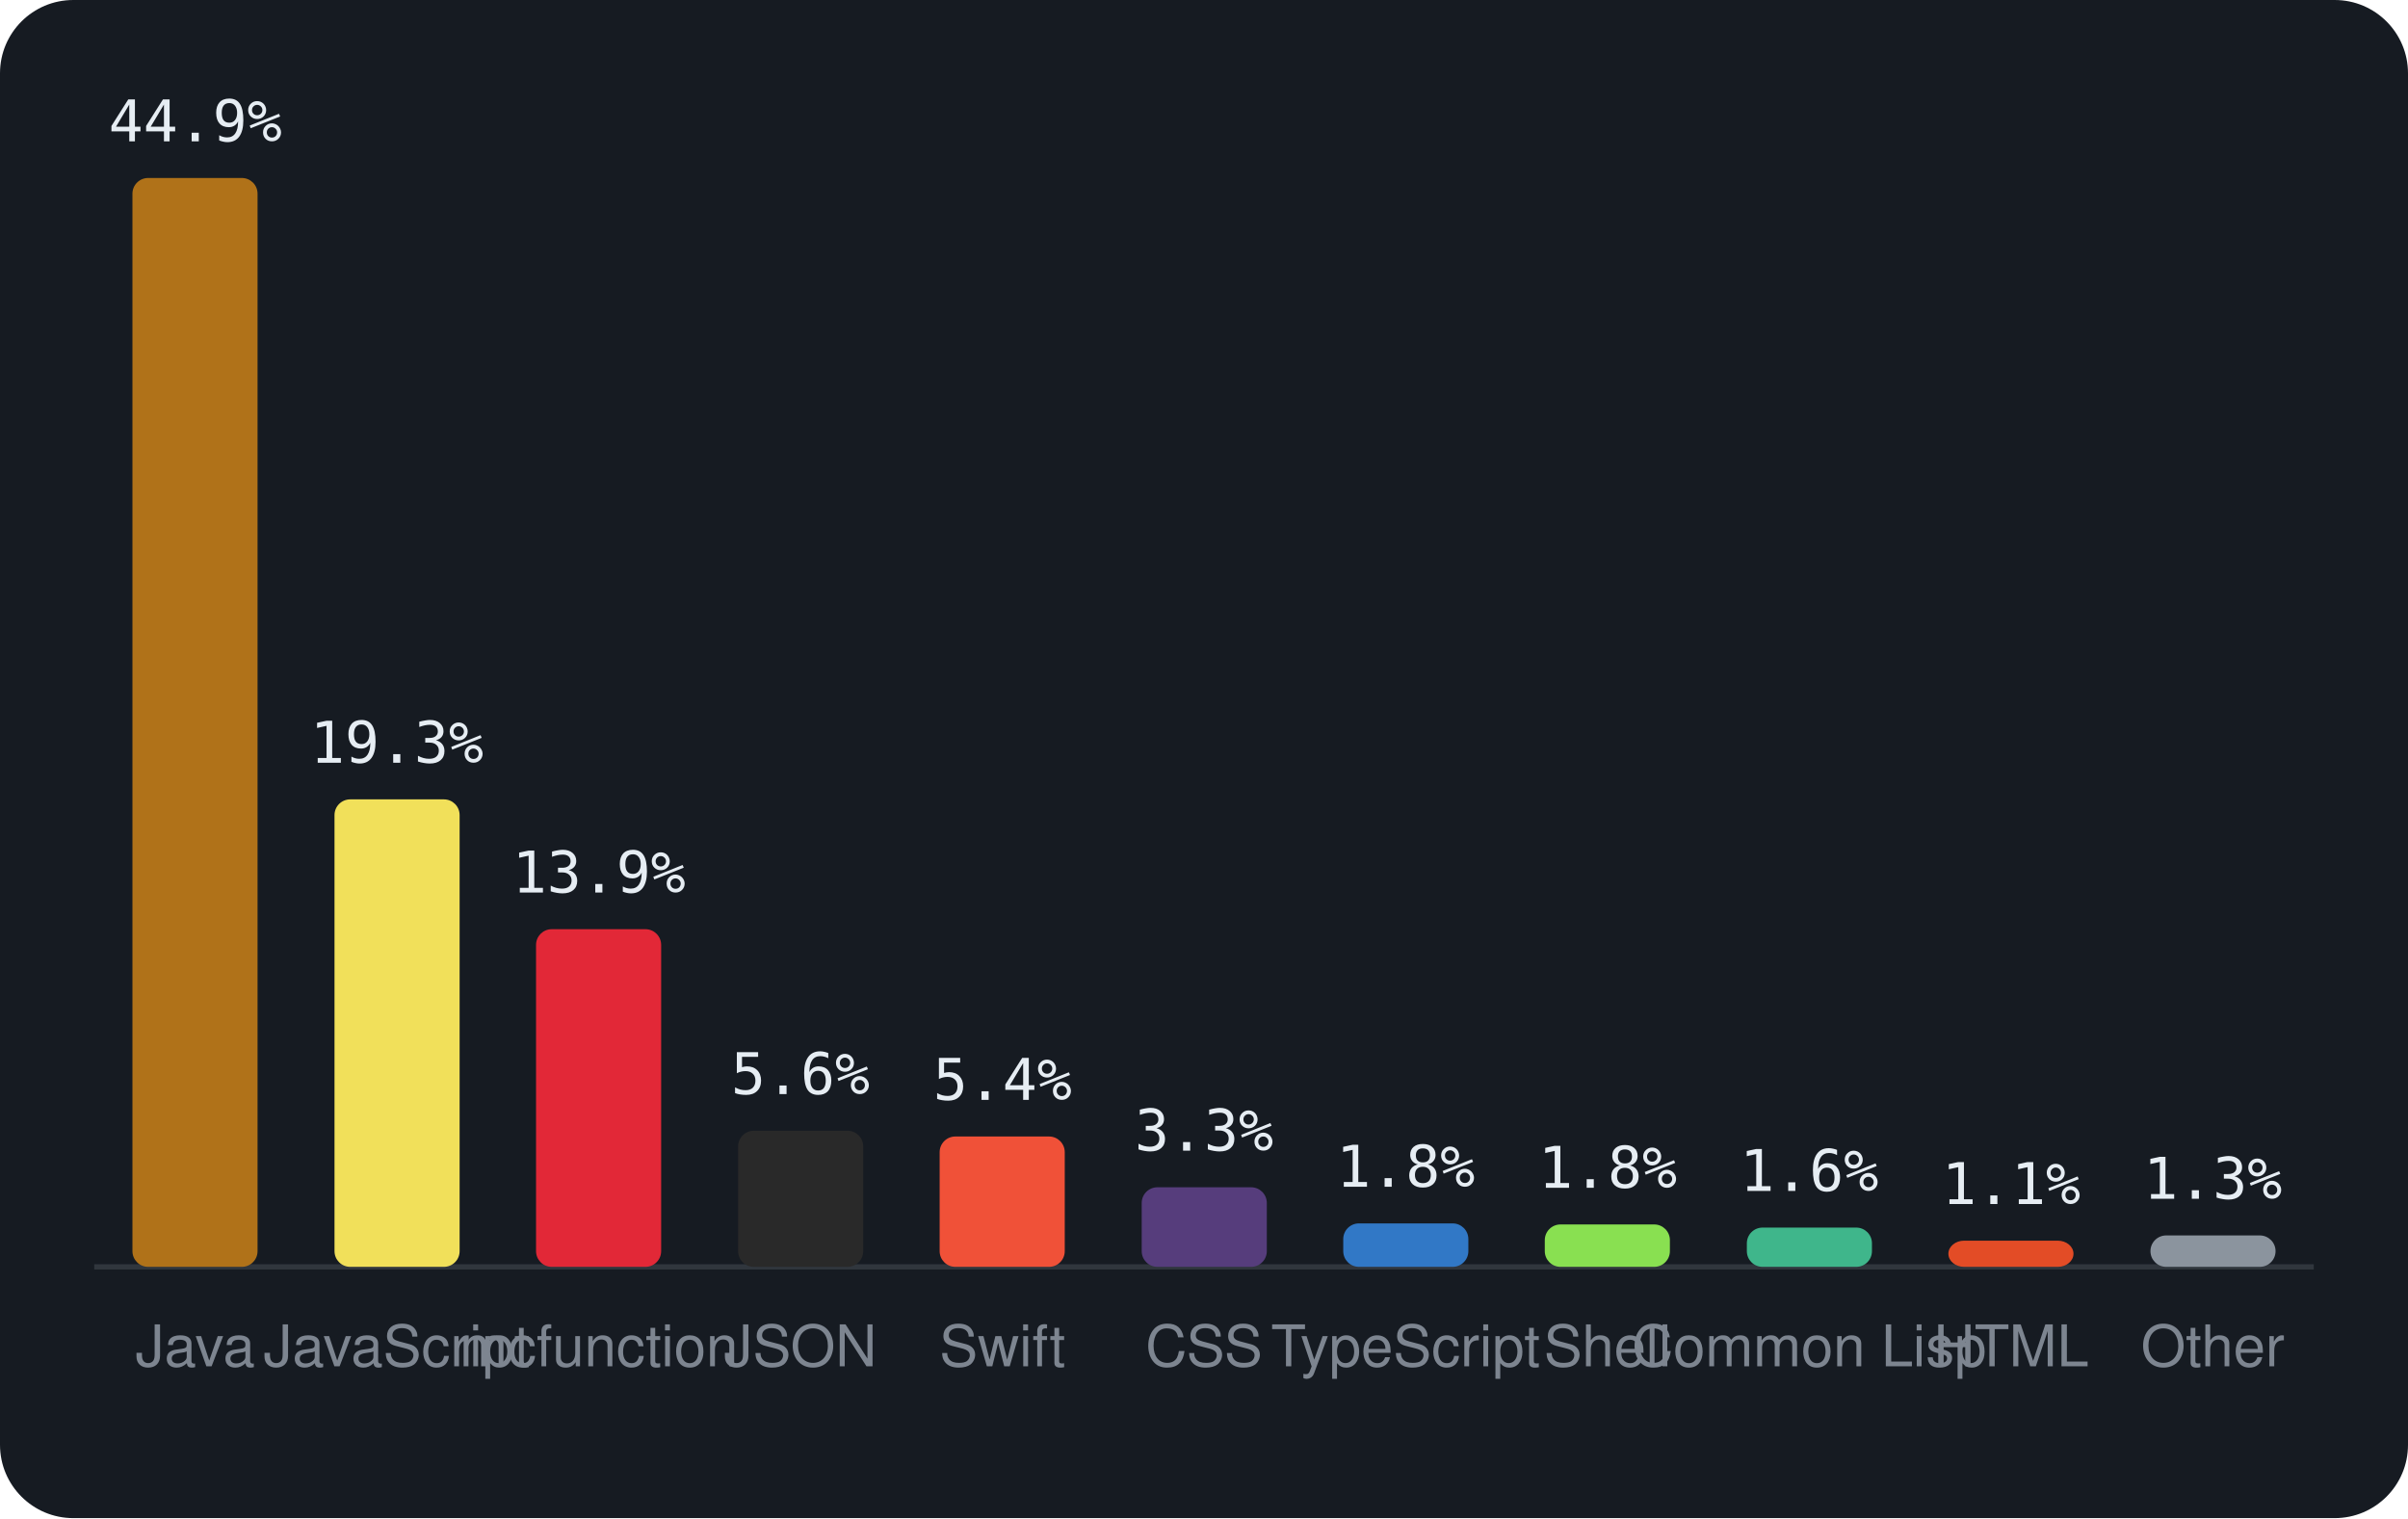
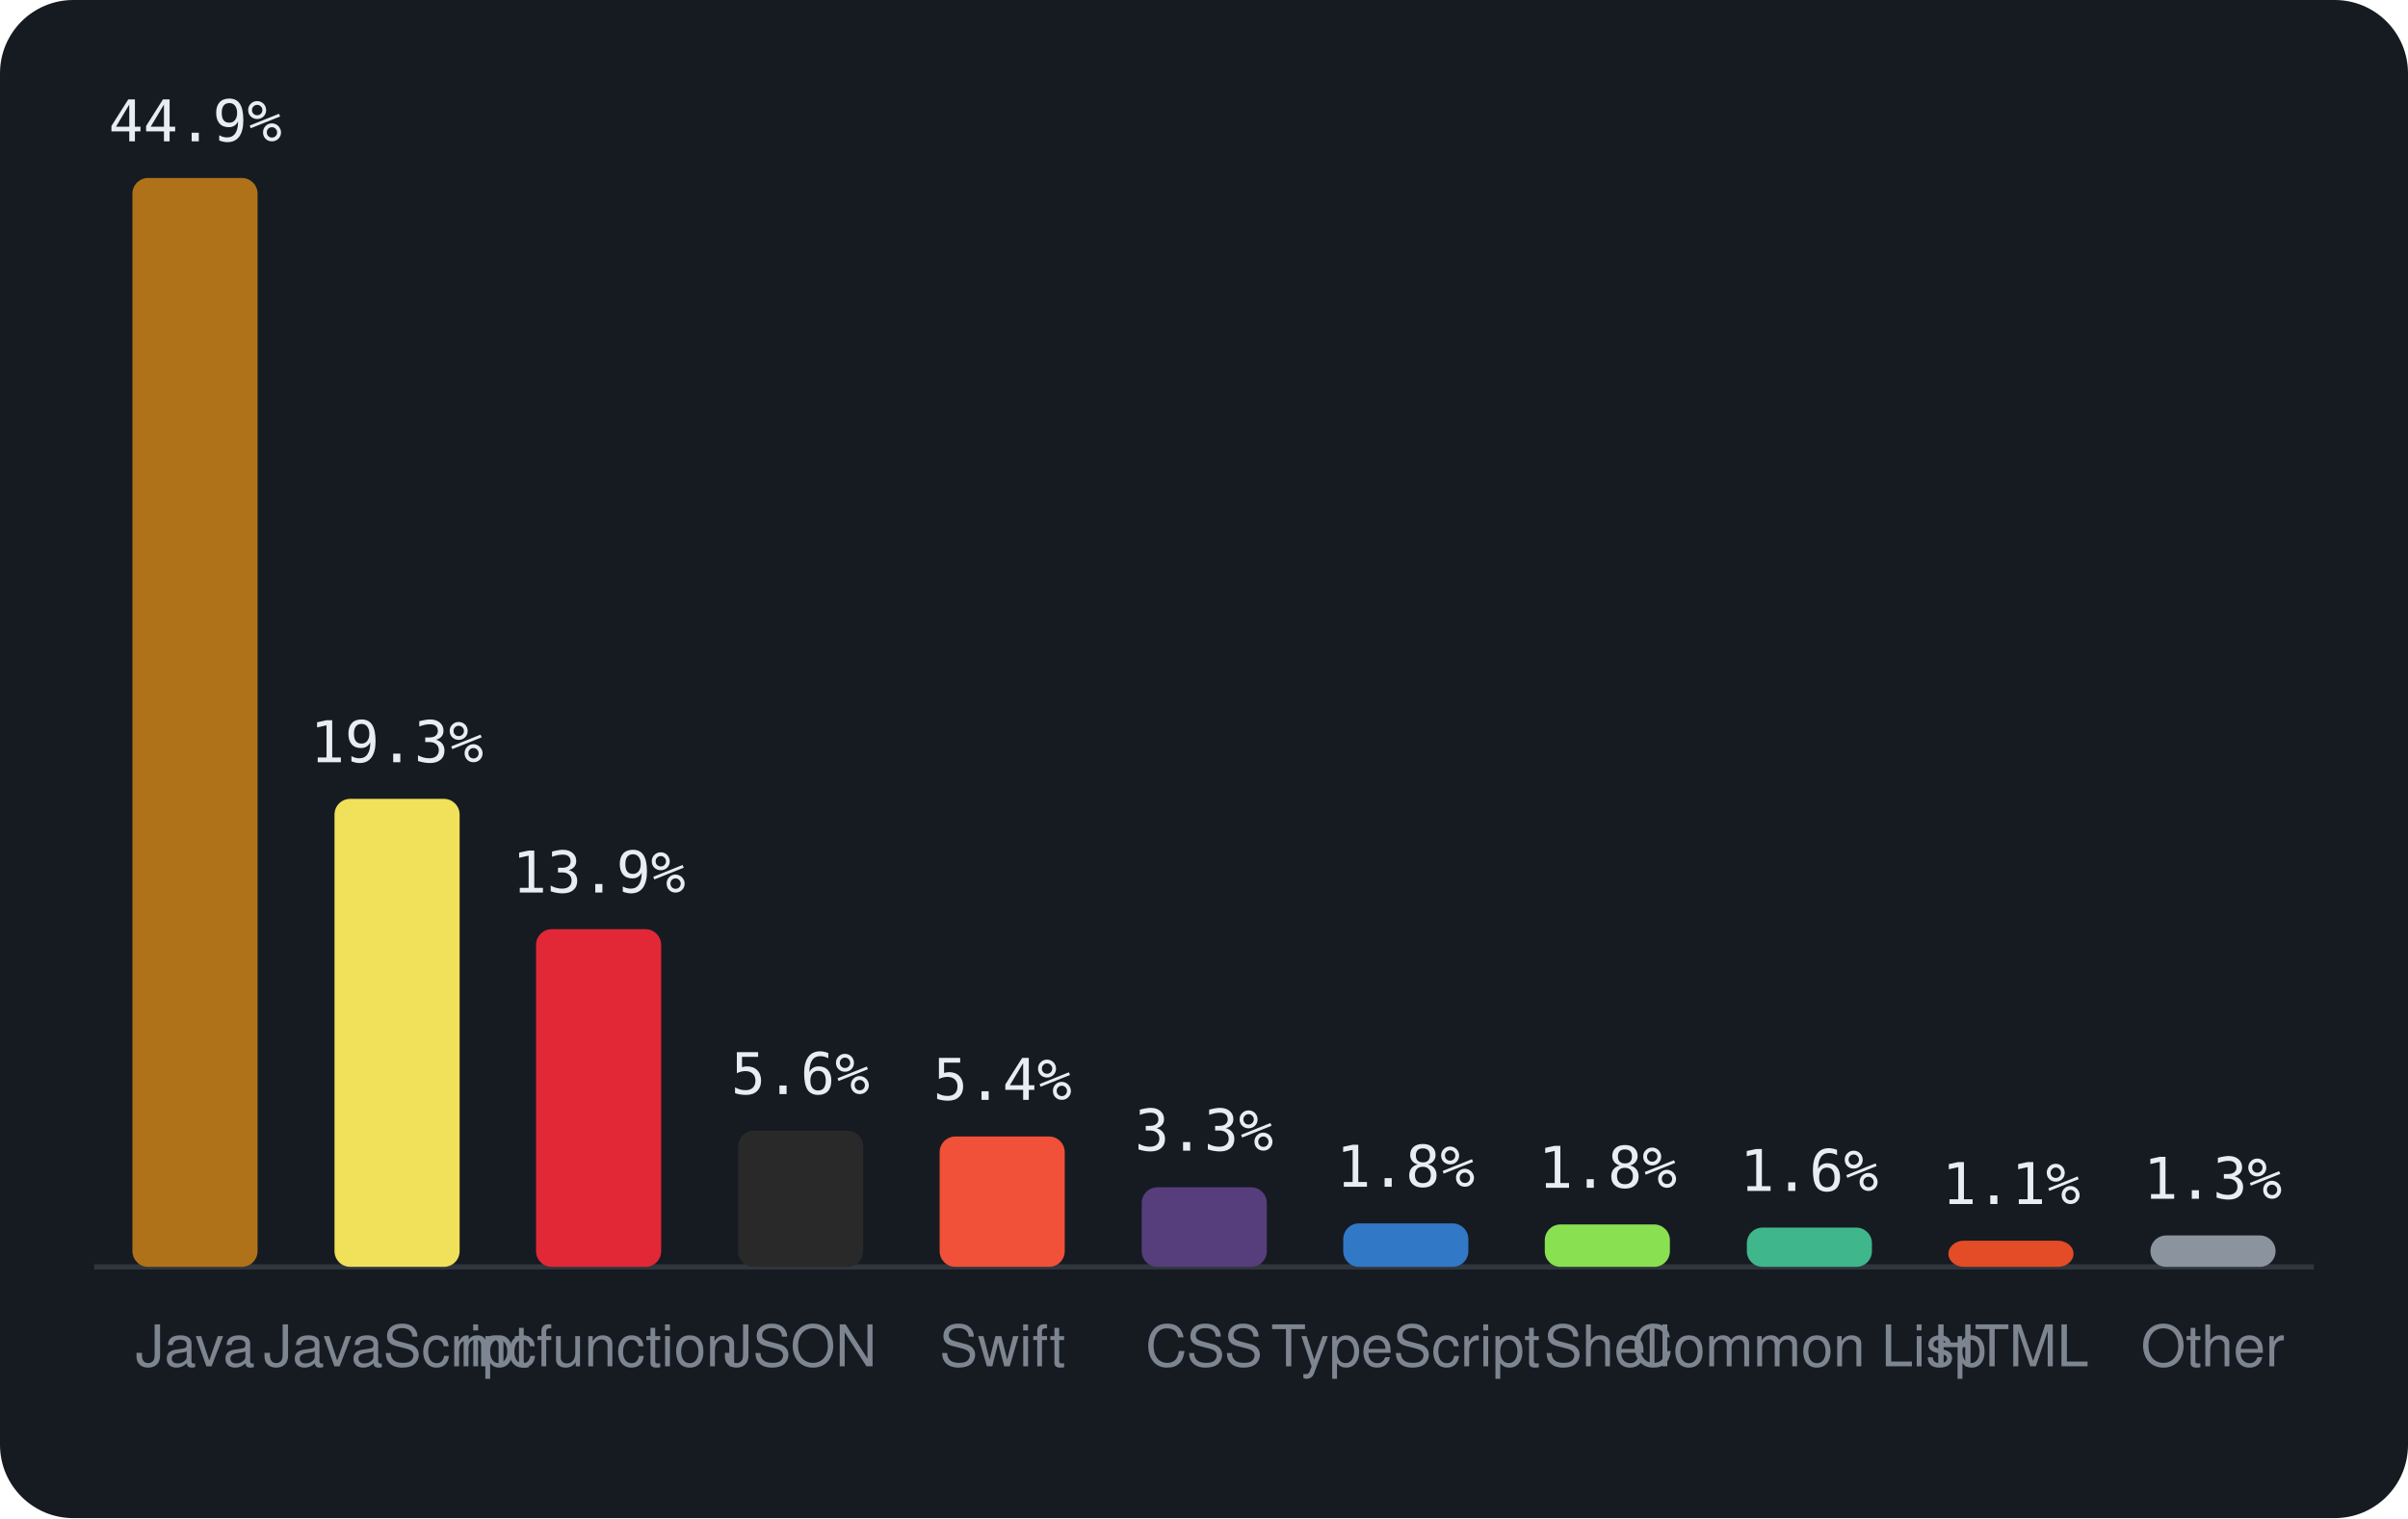
<svg xmlns="http://www.w3.org/2000/svg" viewBox="0 0 460 290" width="460" height="290" font-family="-apple-system,BlinkMacSystemFont,'Segoe UI',Helvetica,Arial,sans-serif">
  <rect width="460" height="290" rx="14" fill="#161b22" />
  <line x1="18" y1="242" x2="442" y2="242" stroke="#30363d" />
  <rect x="25.3" y="34.0" width="23.9" height="208.0" rx="3" fill="#b07219" />
  <text x="37.3" y="27.0" text-anchor="middle" font-size="11" font-family="monospace" fill="#e6edf3">44.9%</text>
  <text x="37.3" y="261" text-anchor="middle" font-size="11" fill="#7d8590">Java</text>
-   <rect x="63.9" y="152.7" width="23.9" height="89.3" rx="3" fill="#f1e05a" />
-   <text x="75.8" y="145.7" text-anchor="middle" font-size="11" font-family="monospace" fill="#e6edf3">19.3%</text>
+   <rect x="63.9" y="152.6" width="23.9" height="89.4" rx="3" fill="#f1e05a" />
+   <text x="75.8" y="145.6" text-anchor="middle" font-size="11" font-family="monospace" fill="#e6edf3">19.3%</text>
  <text x="75.8" y="261" text-anchor="middle" font-size="11" fill="#7d8590">JavaScript</text>
  <rect x="102.4" y="177.5" width="23.9" height="64.5" rx="3" fill="#E22837" />
  <text x="114.4" y="170.5" text-anchor="middle" font-size="11" font-family="monospace" fill="#e6edf3">13.9%</text>
  <text x="114.4" y="261" text-anchor="middle" font-size="11" fill="#7d8590">mcfunction</text>
  <rect x="141.0" y="216.0" width="23.9" height="26.0" rx="3" fill="#292929" />
  <text x="152.9" y="209.0" text-anchor="middle" font-size="11" font-family="monospace" fill="#e6edf3">5.6%</text>
  <text x="152.9" y="261" text-anchor="middle" font-size="11" fill="#7d8590">JSON</text>
  <rect x="179.5" y="217.1" width="23.9" height="24.9" rx="3" fill="#F05138" />
  <text x="191.5" y="210.1" text-anchor="middle" font-size="11" font-family="monospace" fill="#e6edf3">5.4%</text>
  <text x="191.5" y="261" text-anchor="middle" font-size="11" fill="#7d8590">Swift</text>
  <rect x="218.1" y="226.8" width="23.9" height="15.2" rx="3" fill="#563d7c" />
  <text x="230.0" y="219.8" text-anchor="middle" font-size="11" font-family="monospace" fill="#e6edf3">3.3%</text>
  <text x="230.0" y="261" text-anchor="middle" font-size="11" fill="#7d8590">CSS</text>
  <rect x="256.6" y="233.7" width="23.9" height="8.3" rx="3" fill="#3178c6" />
  <text x="268.5" y="226.7" text-anchor="middle" font-size="11" font-family="monospace" fill="#e6edf3">1.8%</text>
  <text x="268.5" y="261" text-anchor="middle" font-size="11" fill="#7d8590">TypeScript</text>
  <rect x="295.1" y="233.9" width="23.9" height="8.1" rx="3" fill="#89e051" />
  <text x="307.1" y="226.9" text-anchor="middle" font-size="11" font-family="monospace" fill="#e6edf3">1.8%</text>
  <text x="307.1" y="261" text-anchor="middle" font-size="11" fill="#7d8590">Shell</text>
  <rect x="333.7" y="234.5" width="23.9" height="7.5" rx="3" fill="#3fb68b" />
  <text x="345.6" y="227.5" text-anchor="middle" font-size="11" font-family="monospace" fill="#e6edf3">1.6%</text>
  <text x="345.6" y="261" text-anchor="middle" font-size="11" fill="#7d8590">Common Lisp</text>
  <rect x="372.2" y="237.0" width="23.9" height="5.0" rx="3" fill="#e34c26" />
  <text x="384.2" y="230.0" text-anchor="middle" font-size="11" font-family="monospace" fill="#e6edf3">1.1%</text>
  <text x="384.2" y="261" text-anchor="middle" font-size="11" fill="#7d8590">HTML</text>
  <rect x="410.8" y="236.0" width="23.9" height="6.0" rx="3" fill="#8b949e" />
  <text x="422.7" y="229.0" text-anchor="middle" font-size="11" font-family="monospace" fill="#e6edf3">1.3%</text>
  <text x="422.7" y="261" text-anchor="middle" font-size="11" fill="#7d8590">Other</text>
</svg>
